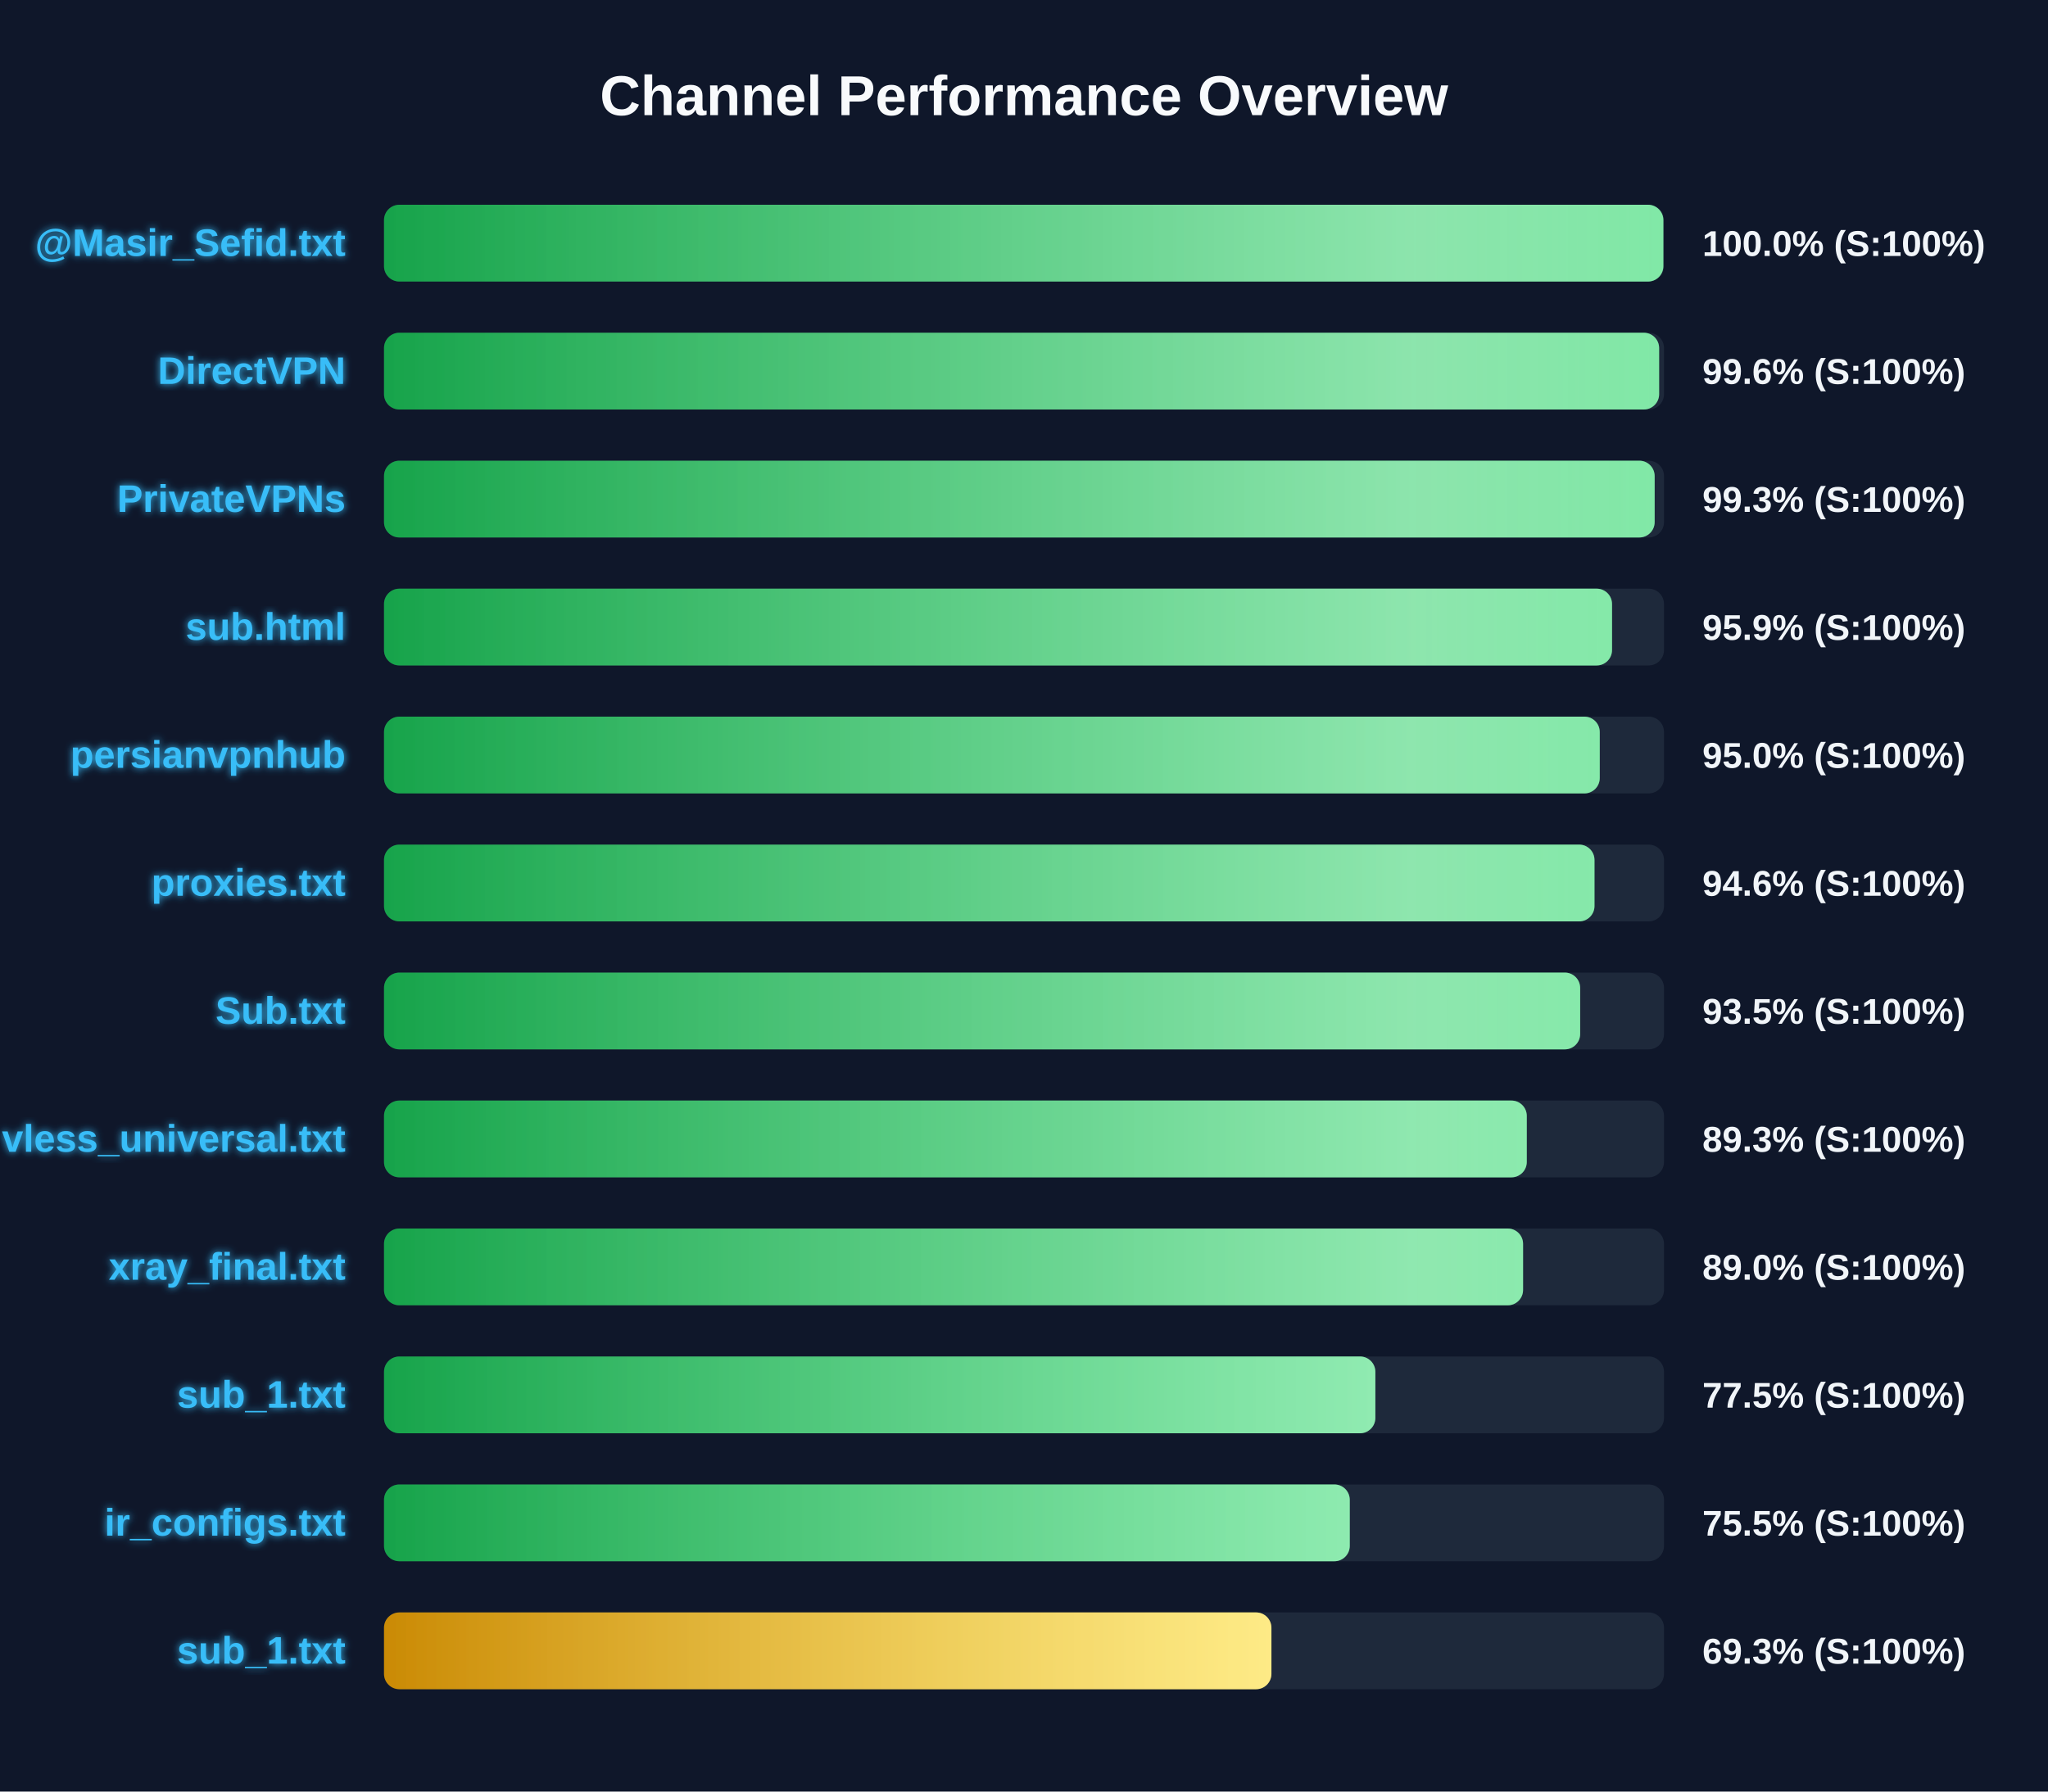
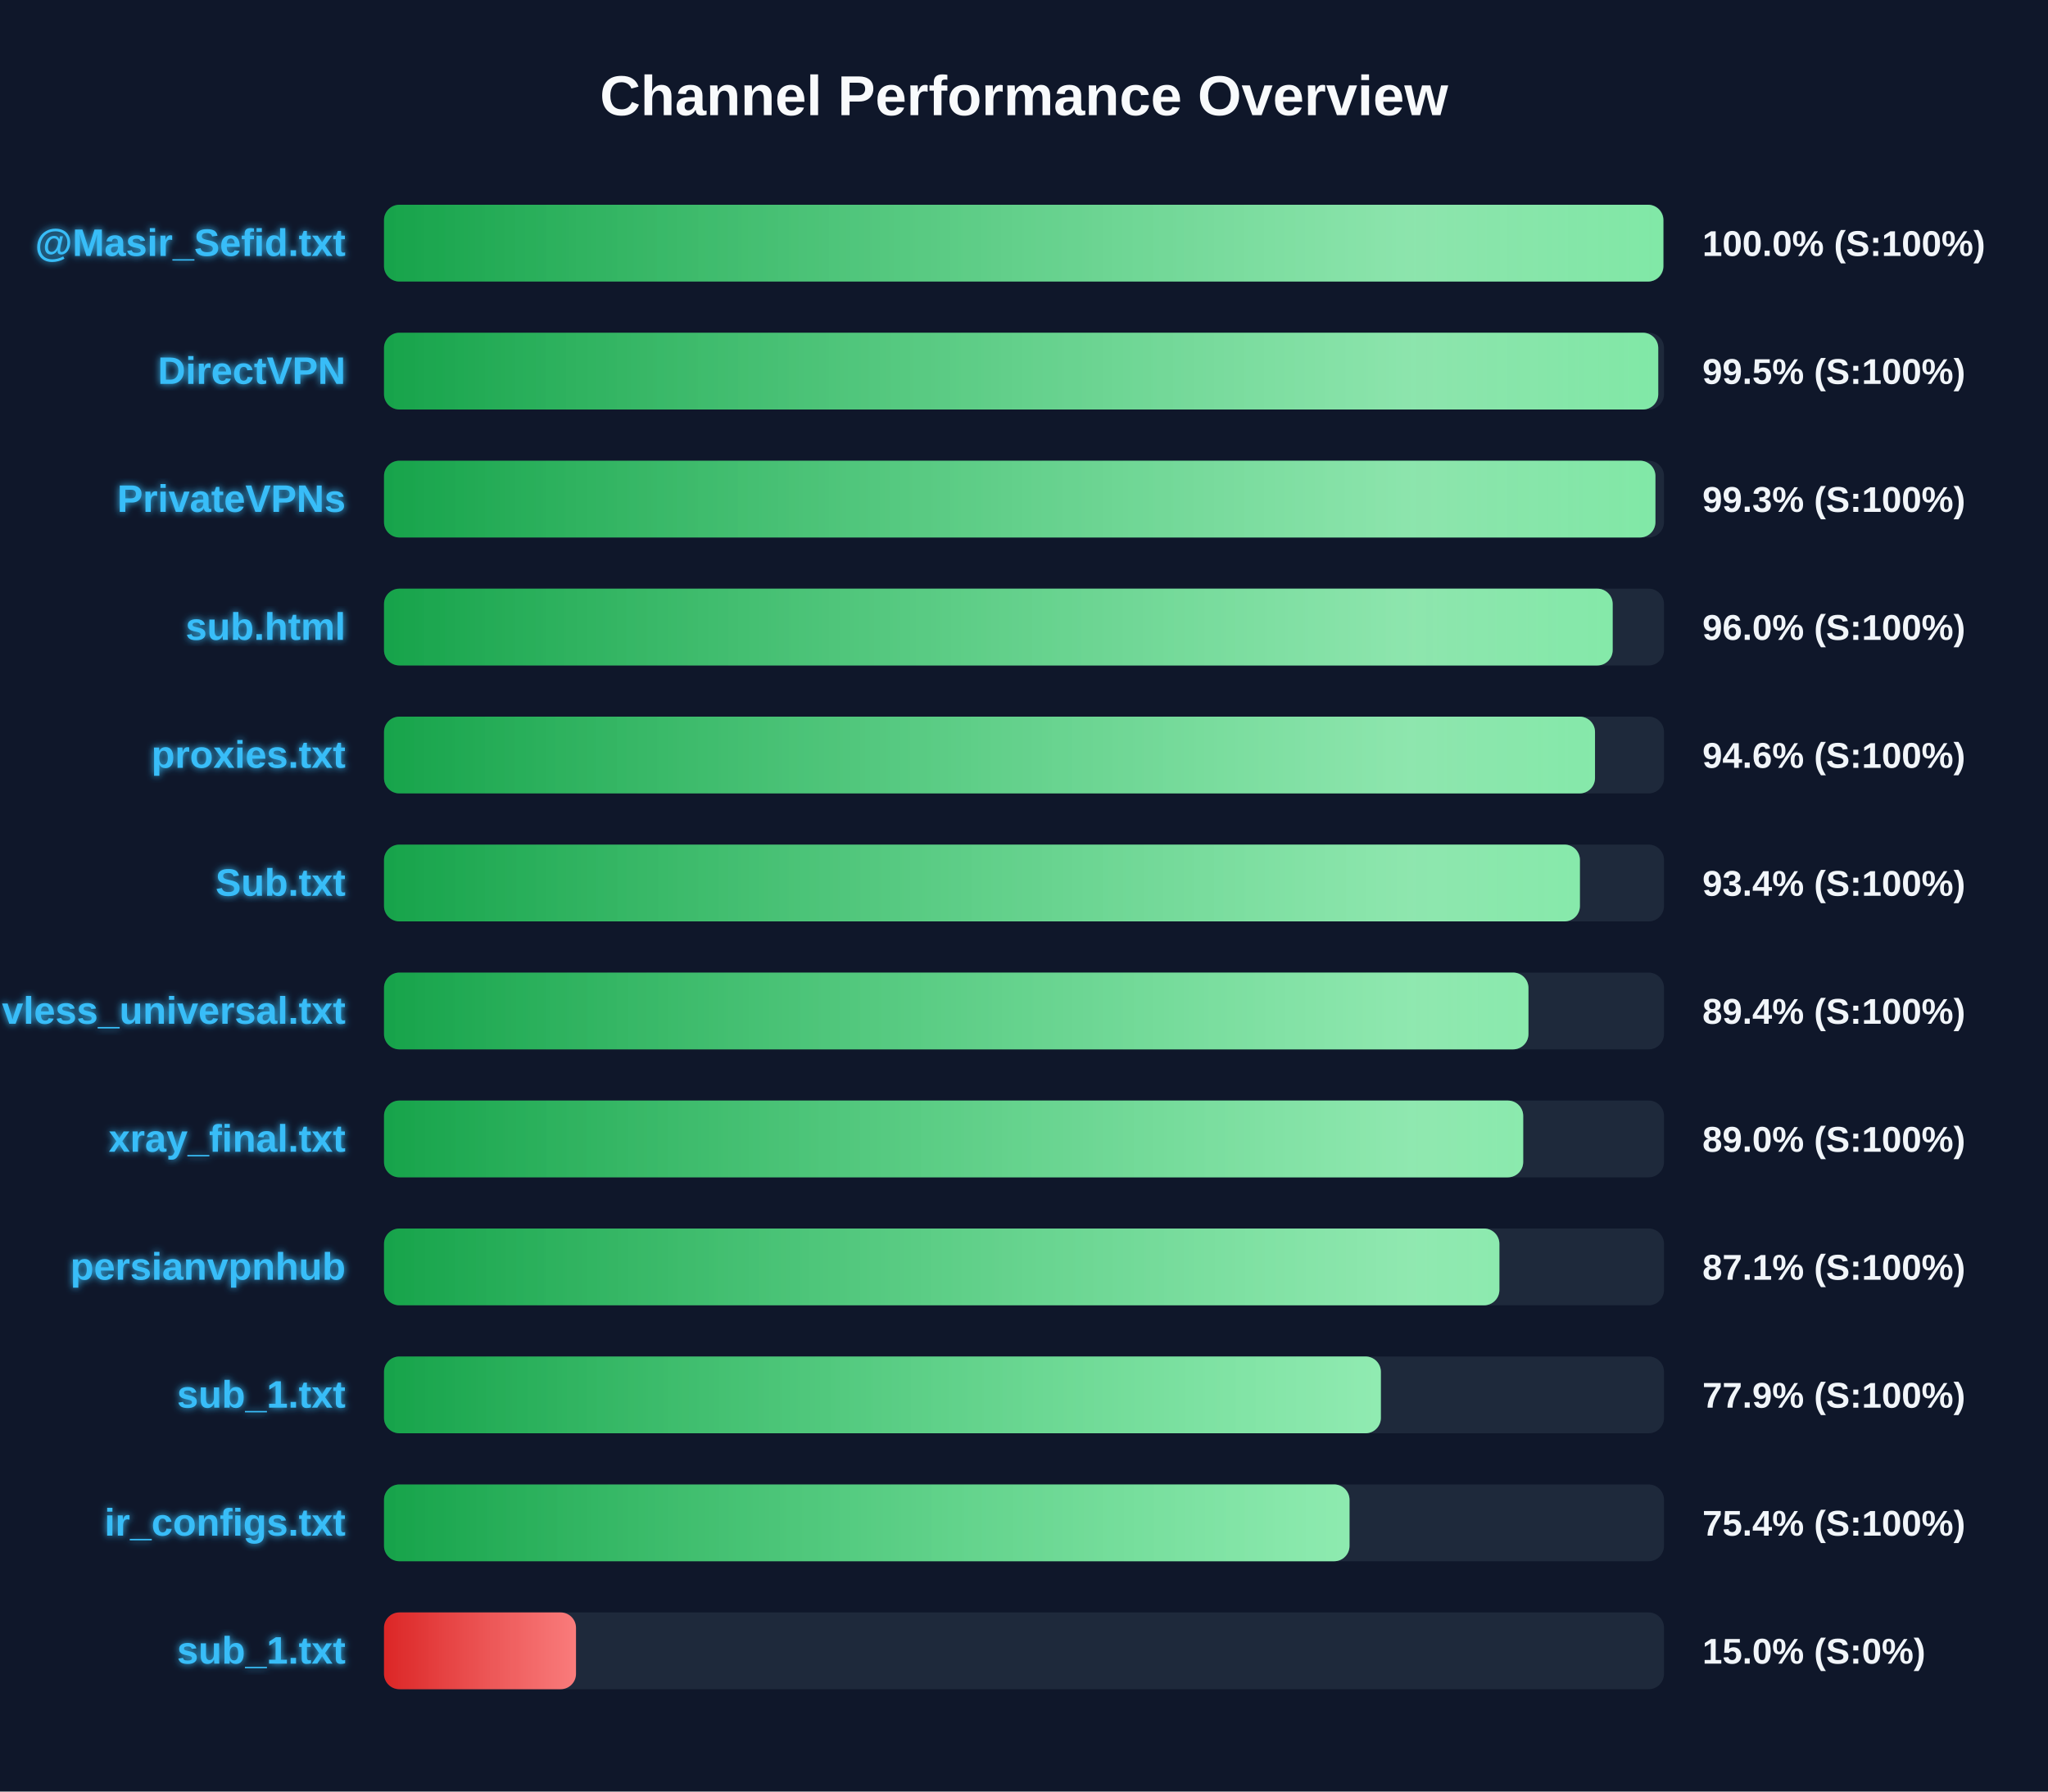
<svg xmlns="http://www.w3.org/2000/svg" width="800" height="700" version="1.1">
  <defs>
    <linearGradient id="grad-green" x1="0%" y1="0%" x2="100%" y2="0%">
      <stop offset="0%" stop-color="#16a34a" />
      <stop offset="100%" stop-color="#4ade80" />
    </linearGradient>
    <linearGradient id="grad-yellow" x1="0%" y1="0%" x2="100%" y2="0%">
      <stop offset="0%" stop-color="#ca8a04" />
      <stop offset="100%" stop-color="#fde047" />
    </linearGradient>
    <linearGradient id="grad-red" x1="0%" y1="0%" x2="100%" y2="0%">
      <stop offset="0%" stop-color="#dc2626" />
      <stop offset="100%" stop-color="#f87171" />
    </linearGradient>
    <linearGradient id="shimmer" x1="0%" y1="0%" x2="100%" y2="0%">
      <stop offset="0%" stop-color="rgba(255,255,255,0)" />
      <stop offset="50%" stop-color="rgba(255,255,255,0.4)" />
      <stop offset="100%" stop-color="rgba(255,255,255,0)" />
    </linearGradient>
    <filter id="glow" x="-20%" y="-20%" width="140%" height="140%">
      <feGaussianBlur stdDeviation="1.5" result="blur" />
      <feComposite in="SourceGraphic" in2="blur" operator="over" />
    </filter>
  </defs>
  <style>
        .bg-rect { fill: #0f172a; }
        .title { font: bold 22px 'Segoe UI', Arial, sans-serif; fill: #f8fafc; }
        .row { font: bold 15px 'Segoe UI', Arial, sans-serif; fill: #38bdf8; filter: url(#glow); }
        .score { font: bold 14px 'Segoe UI', Arial, sans-serif; fill: #f1f5f9; }
        @keyframes shimmer-anim {
            0% { transform: translateX(-100%); }
            100% { transform: translateX(200%); }
        }
        .shimmer-rect {
            animation: shimmer-anim 2.5s infinite linear;
        }
    </style>
  <rect width="100%" height="100%" class="bg-rect" />
  <text x="400" y="45" text-anchor="middle" class="title">Channel Performance Overview</text>
  <rect x="150" y="80" width="500" height="30" fill="#1e293b" rx="6" />
  <clipPath id="clip-0">
    <rect x="150" y="80" width="499.75" height="30" rx="6" />
  </clipPath>
  <rect x="150" y="80" width="499.75" height="30" fill="url(#grad-green)" rx="6" />
  <g clip-path="url(#clip-0)">
    <rect x="150" y="80" width="100%" height="30" fill="url(#shimmer)" class="shimmer-rect" />
  </g>
  <text x="135" y="100" text-anchor="end" class="row">@Masir_Sefid.txt</text>
  <text x="665" y="100" text-anchor="start" class="score">100.0% (S:100%)</text>
  <rect x="150" y="130" width="500" height="30" fill="#1e293b" rx="6" />
  <clipPath id="clip-1">
-     <rect x="150" y="130" width="498.1" height="30" rx="6" />
+     <rect x="150" y="130" width="497.75" height="30" rx="6" />
  </clipPath>
-   <rect x="150" y="130" width="498.1" height="30" fill="url(#grad-green)" rx="6" />
+   <rect x="150" y="130" width="497.75" height="30" fill="url(#grad-green)" rx="6" />
  <g clip-path="url(#clip-1)">
    <rect x="150" y="130" width="100%" height="30" fill="url(#shimmer)" class="shimmer-rect" />
  </g>
  <text x="135" y="150" text-anchor="end" class="row">DirectVPN</text>
-   <text x="665" y="150" text-anchor="start" class="score">99.6% (S:100%)</text>
+   <text x="665" y="150" text-anchor="start" class="score">99.5% (S:100%)</text>
  <rect x="150" y="180" width="500" height="30" fill="#1e293b" rx="6" />
  <clipPath id="clip-2">
-     <rect x="150" y="180" width="496.35" height="30" rx="6" />
+     <rect x="150" y="180" width="496.65" height="30" rx="6" />
  </clipPath>
-   <rect x="150" y="180" width="496.35" height="30" fill="url(#grad-green)" rx="6" />
+   <rect x="150" y="180" width="496.65" height="30" fill="url(#grad-green)" rx="6" />
  <g clip-path="url(#clip-2)">
    <rect x="150" y="180" width="100%" height="30" fill="url(#shimmer)" class="shimmer-rect" />
  </g>
  <text x="135" y="200" text-anchor="end" class="row">PrivateVPNs</text>
  <text x="665" y="200" text-anchor="start" class="score">99.3% (S:100%)</text>
  <rect x="150" y="230" width="500" height="30" fill="#1e293b" rx="6" />
  <clipPath id="clip-3">
-     <rect x="150" y="230" width="479.7" height="30" rx="6" />
+     <rect x="150" y="230" width="479.95" height="30" rx="6" />
  </clipPath>
-   <rect x="150" y="230" width="479.7" height="30" fill="url(#grad-green)" rx="6" />
+   <rect x="150" y="230" width="479.95" height="30" fill="url(#grad-green)" rx="6" />
  <g clip-path="url(#clip-3)">
    <rect x="150" y="230" width="100%" height="30" fill="url(#shimmer)" class="shimmer-rect" />
  </g>
  <text x="135" y="250" text-anchor="end" class="row">sub.html</text>
-   <text x="665" y="250" text-anchor="start" class="score">95.9% (S:100%)</text>
+   <text x="665" y="250" text-anchor="start" class="score">96.0% (S:100%)</text>
  <rect x="150" y="280" width="500" height="30" fill="#1e293b" rx="6" />
  <clipPath id="clip-4">
-     <rect x="150" y="280" width="474.9" height="30" rx="6" />
+     <rect x="150" y="280" width="473.05" height="30" rx="6" />
  </clipPath>
-   <rect x="150" y="280" width="474.9" height="30" fill="url(#grad-green)" rx="6" />
+   <rect x="150" y="280" width="473.05" height="30" fill="url(#grad-green)" rx="6" />
  <g clip-path="url(#clip-4)">
    <rect x="150" y="280" width="100%" height="30" fill="url(#shimmer)" class="shimmer-rect" />
  </g>
-   <text x="135" y="300" text-anchor="end" class="row">persianvpnhub</text>
-   <text x="665" y="300" text-anchor="start" class="score">95.0% (S:100%)</text>
+   <text x="135" y="300" text-anchor="end" class="row">proxies.txt</text>
+   <text x="665" y="300" text-anchor="start" class="score">94.6% (S:100%)</text>
  <rect x="150" y="330" width="500" height="30" fill="#1e293b" rx="6" />
  <clipPath id="clip-5">
-     <rect x="150" y="330" width="472.85" height="30" rx="6" />
+     <rect x="150" y="330" width="467.15" height="30" rx="6" />
  </clipPath>
-   <rect x="150" y="330" width="472.85" height="30" fill="url(#grad-green)" rx="6" />
+   <rect x="150" y="330" width="467.15" height="30" fill="url(#grad-green)" rx="6" />
  <g clip-path="url(#clip-5)">
    <rect x="150" y="330" width="100%" height="30" fill="url(#shimmer)" class="shimmer-rect" />
  </g>
-   <text x="135" y="350" text-anchor="end" class="row">proxies.txt</text>
-   <text x="665" y="350" text-anchor="start" class="score">94.6% (S:100%)</text>
+   <text x="135" y="350" text-anchor="end" class="row">Sub.txt</text>
+   <text x="665" y="350" text-anchor="start" class="score">93.4% (S:100%)</text>
  <rect x="150" y="380" width="500" height="30" fill="#1e293b" rx="6" />
  <clipPath id="clip-6">
-     <rect x="150" y="380" width="467.25" height="30" rx="6" />
+     <rect x="150" y="380" width="447.05" height="30" rx="6" />
  </clipPath>
-   <rect x="150" y="380" width="467.25" height="30" fill="url(#grad-green)" rx="6" />
+   <rect x="150" y="380" width="447.05" height="30" fill="url(#grad-green)" rx="6" />
  <g clip-path="url(#clip-6)">
    <rect x="150" y="380" width="100%" height="30" fill="url(#shimmer)" class="shimmer-rect" />
  </g>
-   <text x="135" y="400" text-anchor="end" class="row">Sub.txt</text>
-   <text x="665" y="400" text-anchor="start" class="score">93.5% (S:100%)</text>
+   <text x="135" y="400" text-anchor="end" class="row">vless_universal.txt</text>
+   <text x="665" y="400" text-anchor="start" class="score">89.4% (S:100%)</text>
  <rect x="150" y="430" width="500" height="30" fill="#1e293b" rx="6" />
  <clipPath id="clip-7">
-     <rect x="150" y="430" width="446.4" height="30" rx="6" />
+     <rect x="150" y="430" width="445.0" height="30" rx="6" />
  </clipPath>
-   <rect x="150" y="430" width="446.4" height="30" fill="url(#grad-green)" rx="6" />
+   <rect x="150" y="430" width="445.0" height="30" fill="url(#grad-green)" rx="6" />
  <g clip-path="url(#clip-7)">
    <rect x="150" y="430" width="100%" height="30" fill="url(#shimmer)" class="shimmer-rect" />
  </g>
-   <text x="135" y="450" text-anchor="end" class="row">vless_universal.txt</text>
-   <text x="665" y="450" text-anchor="start" class="score">89.3% (S:100%)</text>
+   <text x="135" y="450" text-anchor="end" class="row">xray_final.txt</text>
+   <text x="665" y="450" text-anchor="start" class="score">89.0% (S:100%)</text>
  <rect x="150" y="480" width="500" height="30" fill="#1e293b" rx="6" />
  <clipPath id="clip-8">
-     <rect x="150" y="480" width="444.95" height="30" rx="6" />
+     <rect x="150" y="480" width="435.7" height="30" rx="6" />
  </clipPath>
-   <rect x="150" y="480" width="444.95" height="30" fill="url(#grad-green)" rx="6" />
+   <rect x="150" y="480" width="435.7" height="30" fill="url(#grad-green)" rx="6" />
  <g clip-path="url(#clip-8)">
    <rect x="150" y="480" width="100%" height="30" fill="url(#shimmer)" class="shimmer-rect" />
  </g>
-   <text x="135" y="500" text-anchor="end" class="row">xray_final.txt</text>
-   <text x="665" y="500" text-anchor="start" class="score">89.0% (S:100%)</text>
+   <text x="135" y="500" text-anchor="end" class="row">persianvpnhub</text>
+   <text x="665" y="500" text-anchor="start" class="score">87.1% (S:100%)</text>
  <rect x="150" y="530" width="500" height="30" fill="#1e293b" rx="6" />
  <clipPath id="clip-9">
-     <rect x="150" y="530" width="387.25" height="30" rx="6" />
+     <rect x="150" y="530" width="389.4" height="30" rx="6" />
  </clipPath>
-   <rect x="150" y="530" width="387.25" height="30" fill="url(#grad-green)" rx="6" />
+   <rect x="150" y="530" width="389.4" height="30" fill="url(#grad-green)" rx="6" />
  <g clip-path="url(#clip-9)">
    <rect x="150" y="530" width="100%" height="30" fill="url(#shimmer)" class="shimmer-rect" />
  </g>
  <text x="135" y="550" text-anchor="end" class="row">sub_1.txt</text>
-   <text x="665" y="550" text-anchor="start" class="score">77.5% (S:100%)</text>
+   <text x="665" y="550" text-anchor="start" class="score">77.9% (S:100%)</text>
  <rect x="150" y="580" width="500" height="30" fill="#1e293b" rx="6" />
  <clipPath id="clip-10">
-     <rect x="150" y="580" width="377.25" height="30" rx="6" />
+     <rect x="150" y="580" width="377.15" height="30" rx="6" />
  </clipPath>
-   <rect x="150" y="580" width="377.25" height="30" fill="url(#grad-green)" rx="6" />
+   <rect x="150" y="580" width="377.15" height="30" fill="url(#grad-green)" rx="6" />
  <g clip-path="url(#clip-10)">
    <rect x="150" y="580" width="100%" height="30" fill="url(#shimmer)" class="shimmer-rect" />
  </g>
  <text x="135" y="600" text-anchor="end" class="row">ir_configs.txt</text>
-   <text x="665" y="600" text-anchor="start" class="score">75.5% (S:100%)</text>
+   <text x="665" y="600" text-anchor="start" class="score">75.4% (S:100%)</text>
  <rect x="150" y="630" width="500" height="30" fill="#1e293b" rx="6" />
  <clipPath id="clip-11">
-     <rect x="150" y="630" width="346.65" height="30" rx="6" />
+     <rect x="150" y="630" width="75.0" height="30" rx="6" />
  </clipPath>
-   <rect x="150" y="630" width="346.65" height="30" fill="url(#grad-yellow)" rx="6" />
+   <rect x="150" y="630" width="75.0" height="30" fill="url(#grad-red)" rx="6" />
  <g clip-path="url(#clip-11)">
    <rect x="150" y="630" width="100%" height="30" fill="url(#shimmer)" class="shimmer-rect" />
  </g>
  <text x="135" y="650" text-anchor="end" class="row">sub_1.txt</text>
-   <text x="665" y="650" text-anchor="start" class="score">69.3% (S:100%)</text>
+   <text x="665" y="650" text-anchor="start" class="score">15.0% (S:0%)</text>
</svg>
